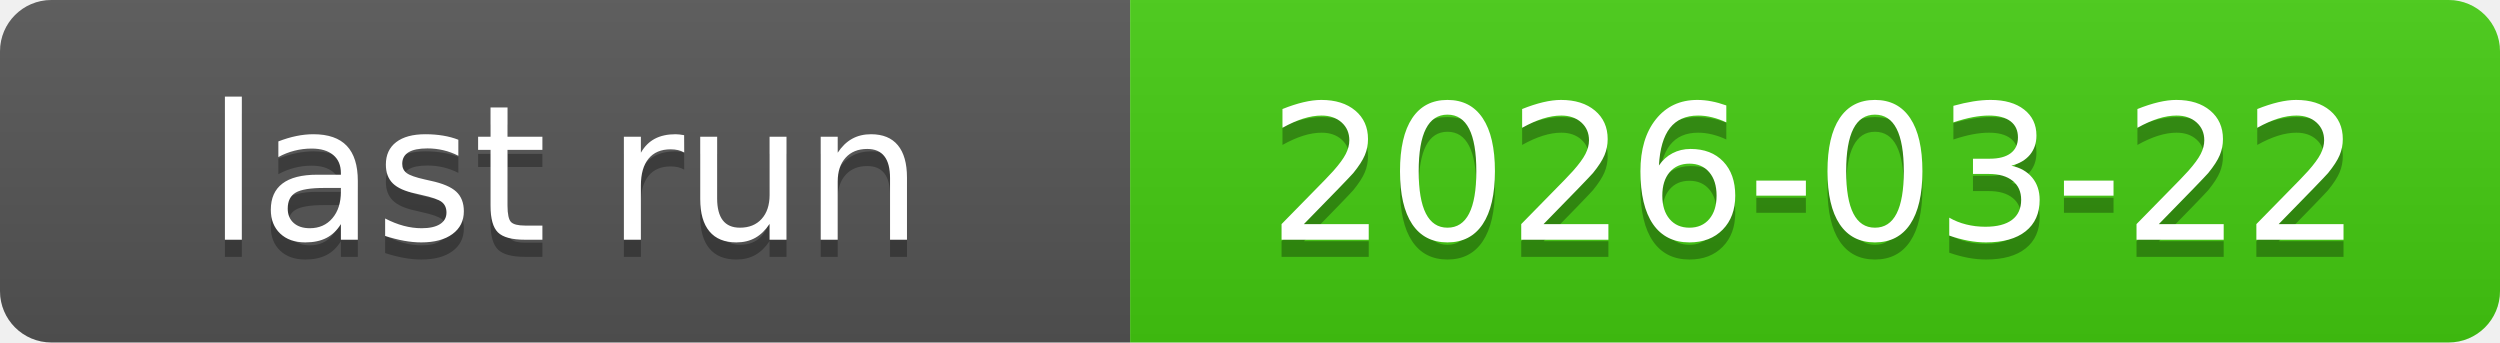
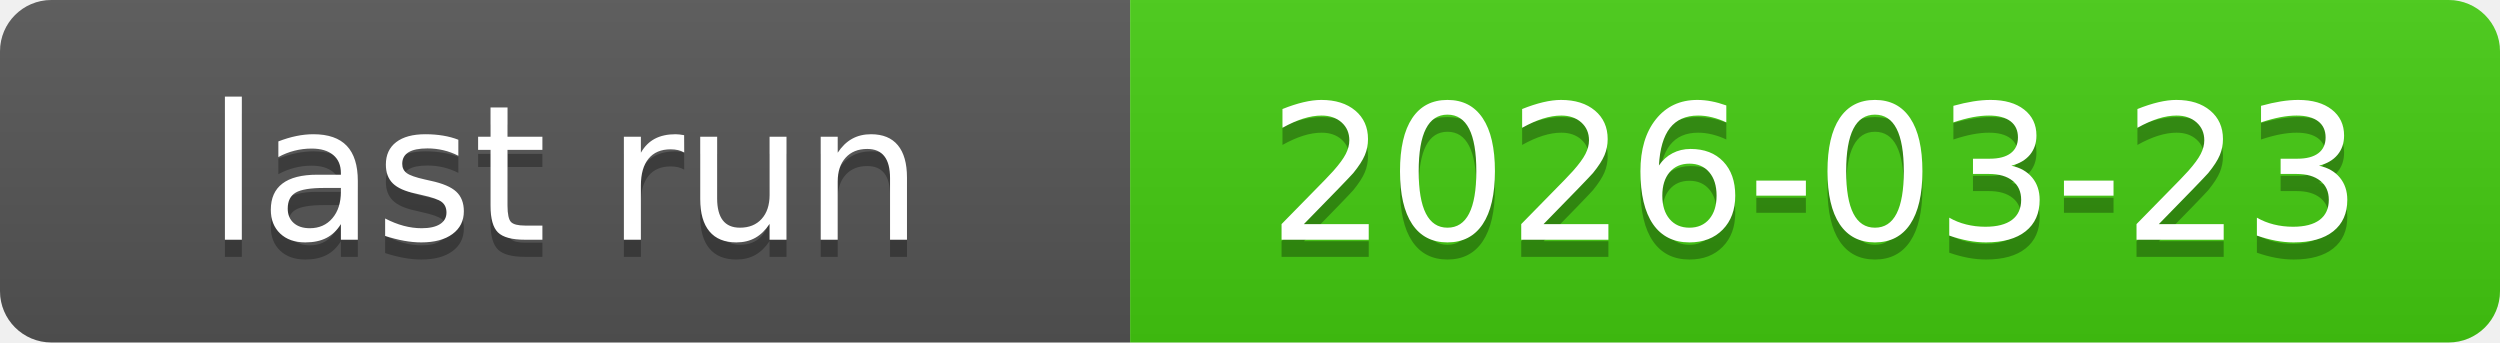
<svg xmlns="http://www.w3.org/2000/svg" xmlns:xlink="http://www.w3.org/1999/xlink" width="146" height="20" role="img">
-   <a target="_blank" xlink:href="https://github.com/symbolic-labs-pub/freedom-that-lasts/actions/runs/23395391674">
+   <a target="_blank" xlink:href="https://github.com/symbolic-labs-pub/freedom-that-lasts/actions/runs/23421233700">
    <linearGradient id="s" x2="0" y2="100%">
      <stop offset="0" stop-color="#bbb" stop-opacity=".1" />
      <stop offset="1" stop-opacity=".1" />
    </linearGradient>
    <clipPath id="r">
      <rect width="146" height="20" rx="3" fill="#fff" />
    </clipPath>
    <g clip-path="url(#r)">
      <rect width="66" height="20" fill="#555" />
      <rect x="66" width="80" height="20" fill="#4c1" />
      <rect width="146" height="20" fill="url(#s)" />
    </g>
    <g fill="#fff" text-anchor="middle" font-family="Verdana,Geneva,DejaVu Sans,sans-serif" text-rendering="geometricPrecision" font-size="110">
      <text aria-hidden="true" x="330.0" y="150" fill="#010101" fill-opacity=".3" transform="scale(.1)" textLength="560">last run</text>
      <text x="330.0" y="140" transform="scale(.1)" fill="#fff" textLength="560">last run</text>
-       <text aria-hidden="true" x="1060.0" y="150" fill="#010101" fill-opacity=".3" transform="scale(.1)" textLength="700">2026-03-22</text>
-       <text x="1060.0" y="140" transform="scale(.1)" fill="#fff" textLength="700">2026-03-22</text>
+       <text aria-hidden="true" x="1060.0" y="150" fill="#010101" fill-opacity=".3" transform="scale(.1)" textLength="700">2026-03-23</text>
+       <text x="1060.0" y="140" transform="scale(.1)" fill="#fff" textLength="700">2026-03-23</text>
    </g>
  </a>
</svg>
